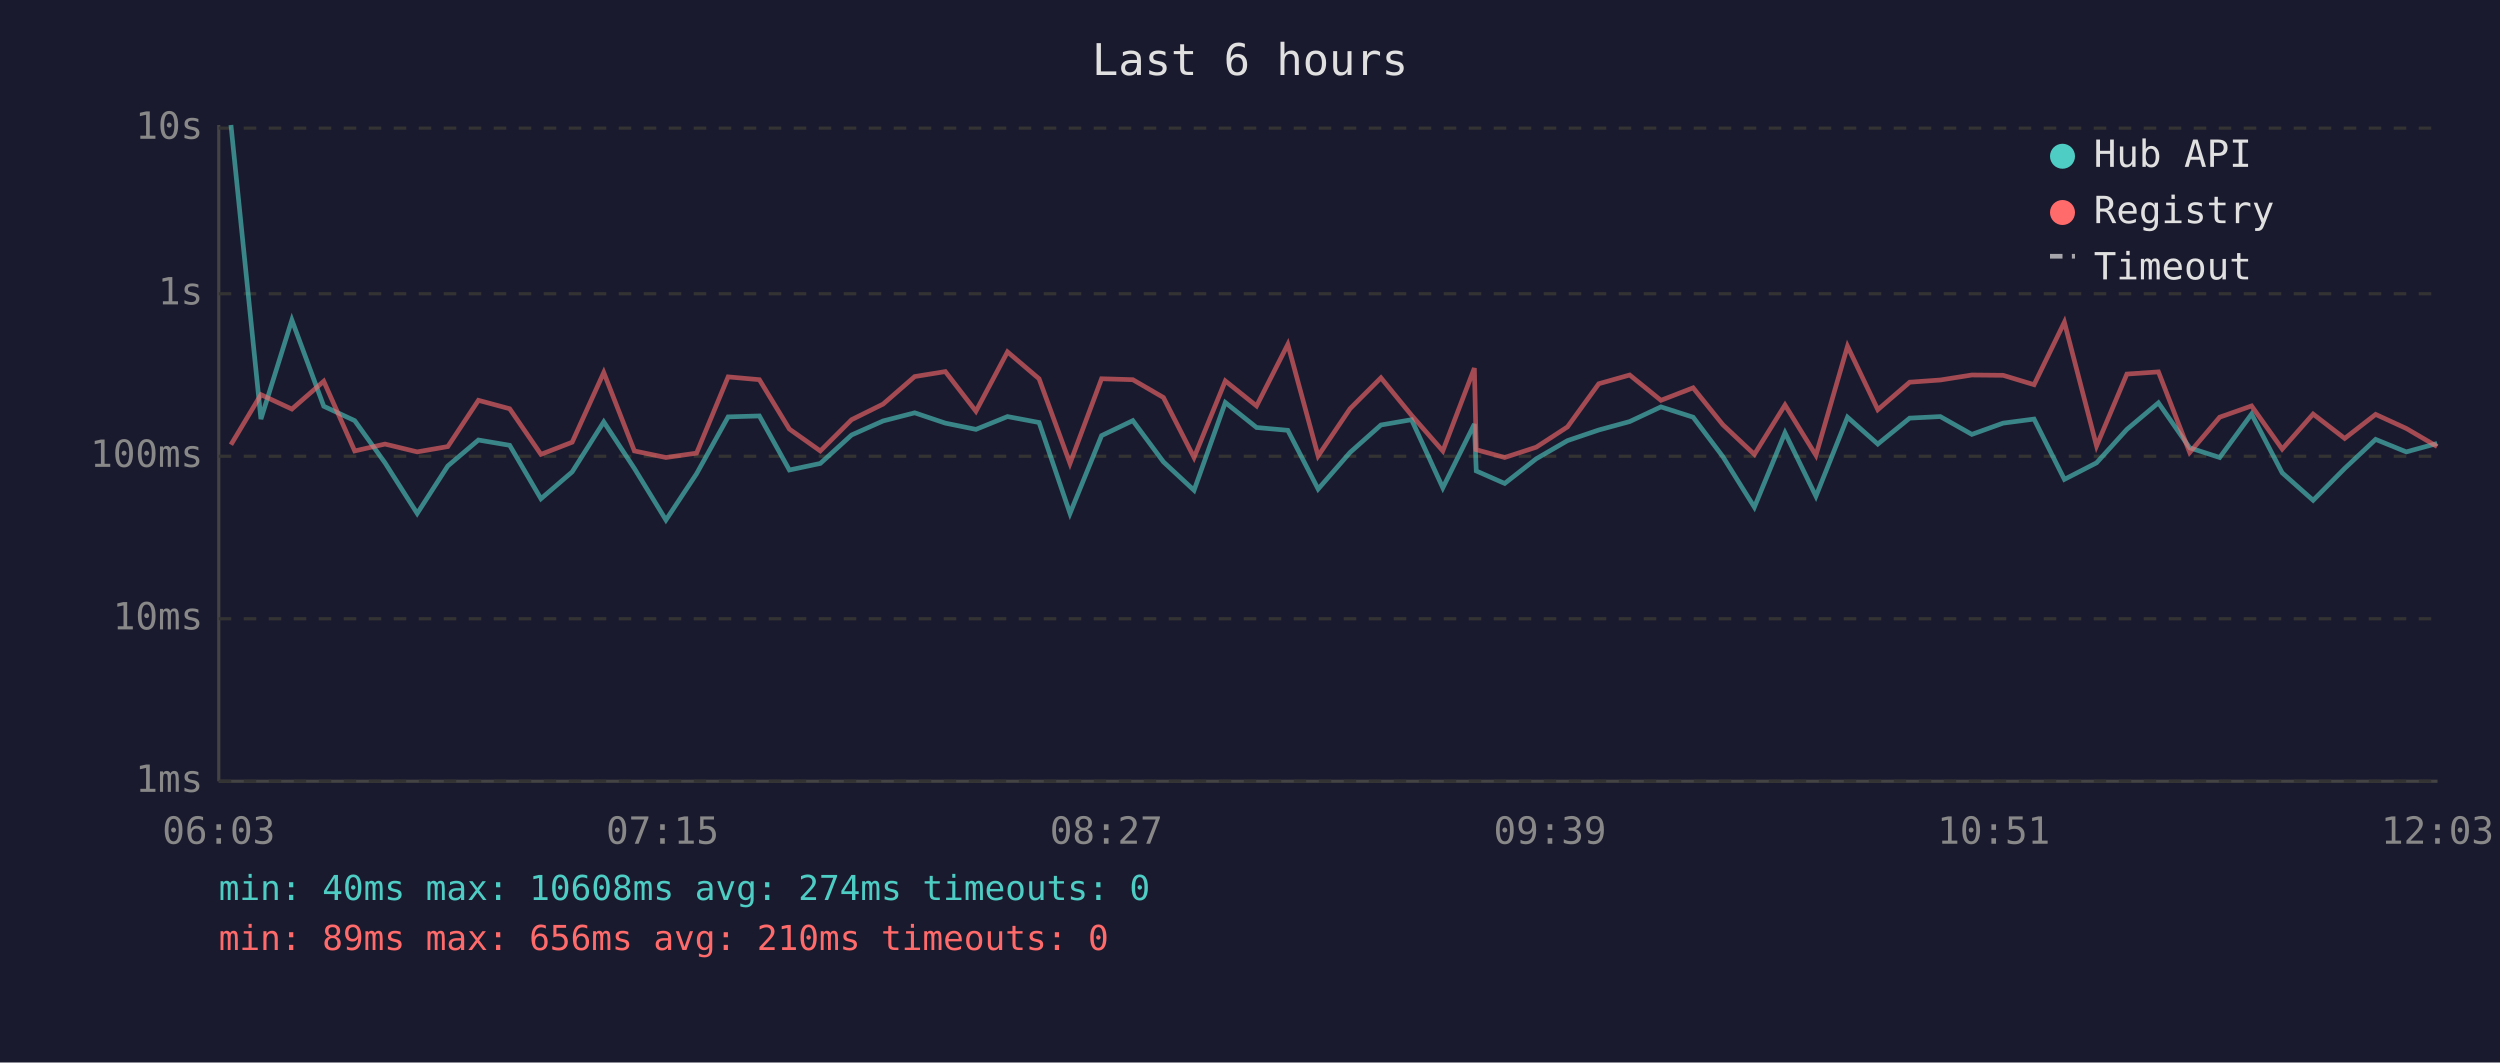
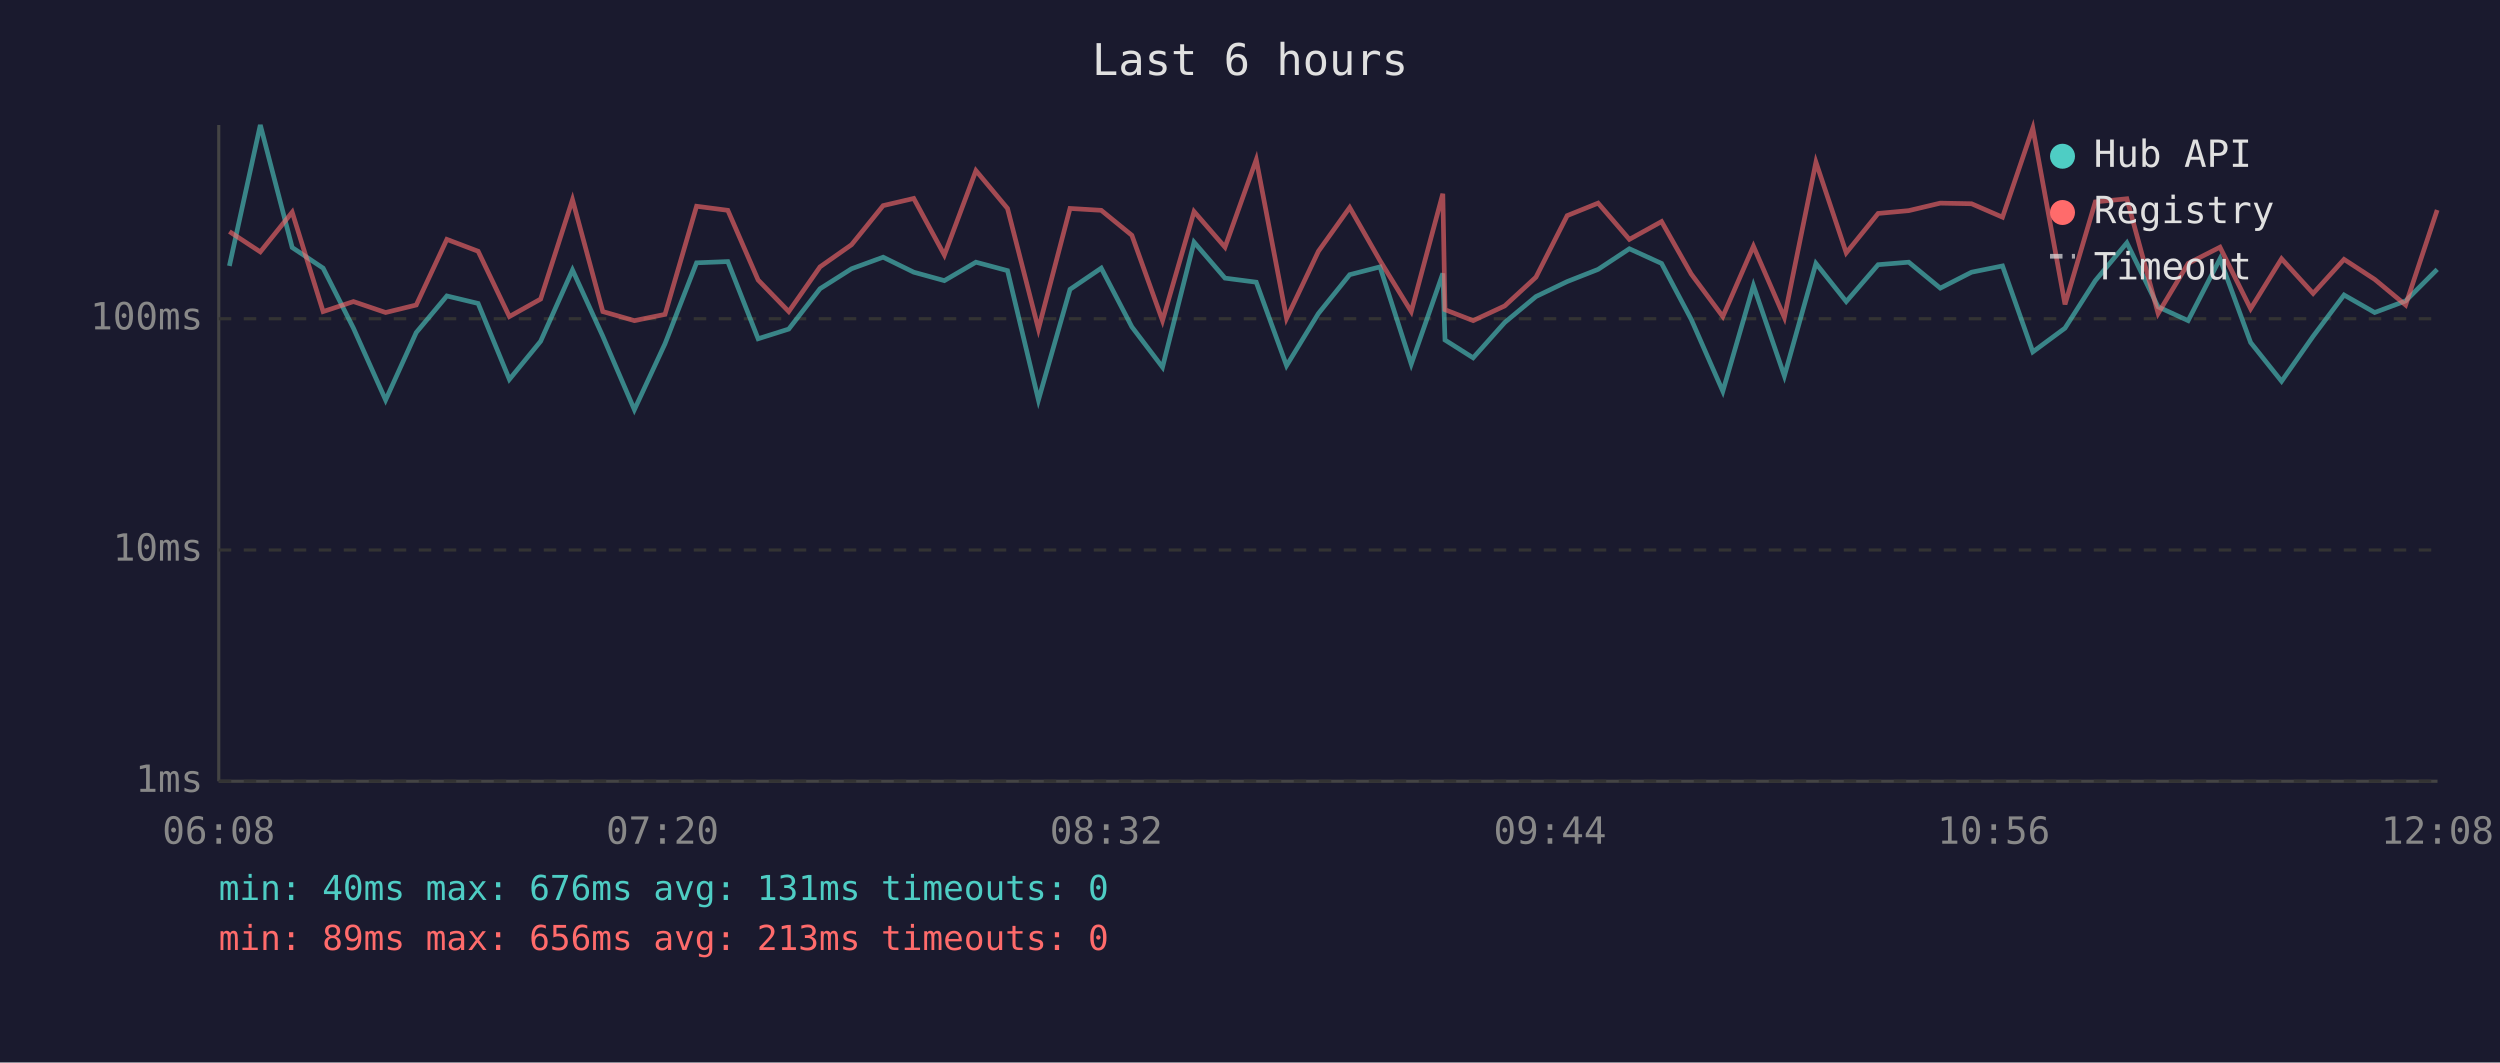
<svg xmlns="http://www.w3.org/2000/svg" viewBox="0 0 800 340" font-family="monospace" font-size="12">
  <rect width="800" height="340" fill="#1a1a2e" />
  <text x="400" y="24" fill="#e0e0e0" font-size="14" text-anchor="middle">Last 6 hours</text>
  <line x1="70" y1="40" x2="70" y2="250" stroke="#444" stroke-width="1" />
  <line x1="70" y1="250" x2="780" y2="250" stroke="#444" stroke-width="1" />
  <line x1="70" y1="250" x2="780" y2="250" stroke="#333" stroke-width="1" stroke-dasharray="4" />
  <text x="65" y="250" fill="#888" text-anchor="end" dominant-baseline="middle">1ms</text>
-   <line x1="70" y1="198" x2="780" y2="198" stroke="#333" stroke-width="1" stroke-dasharray="4" />
-   <text x="65" y="198" fill="#888" text-anchor="end" dominant-baseline="middle">10ms</text>
-   <line x1="70" y1="146" x2="780" y2="146" stroke="#333" stroke-width="1" stroke-dasharray="4" />
-   <text x="65" y="146" fill="#888" text-anchor="end" dominant-baseline="middle">100ms</text>
-   <line x1="70" y1="94" x2="780" y2="94" stroke="#333" stroke-width="1" stroke-dasharray="4" />
-   <text x="65" y="94" fill="#888" text-anchor="end" dominant-baseline="middle">1s</text>
-   <line x1="70" y1="41" x2="780" y2="41" stroke="#333" stroke-width="1" stroke-dasharray="4" />
-   <text x="65" y="41" fill="#888" text-anchor="end" dominant-baseline="middle">10s</text>
-   <text x="70" y="270" fill="#888" text-anchor="middle">06:03</text>
-   <text x="212" y="270" fill="#888" text-anchor="middle">07:15</text>
-   <text x="354" y="270" fill="#888" text-anchor="middle">08:27</text>
-   <text x="496" y="270" fill="#888" text-anchor="middle">09:39</text>
-   <text x="638" y="270" fill="#888" text-anchor="middle">10:51</text>
-   <text x="780" y="270" fill="#888" text-anchor="middle">12:03</text>
-   <polyline points="73.9,40.0 83.5,134.1 93.4,102.4 103.6,130.0 113.5,134.6 123.2,148.1 133.5,164.3 143.3,149.1 153.1,140.8 163.1,142.5 173.1,159.6 183.1,151.0 193.2,135.0 203.0,149.9 213.1,166.4 222.9,151.6 233.0,133.4 243.0,133.1 252.6,150.4 262.5,148.3 272.5,139.2 282.6,134.7 292.7,132.1 302.5,135.4 312.3,137.4 322.4,133.3 332.5,135.2 342.4,164.3 352.5,139.4 362.5,134.6 372.3,147.8 382.1,156.9 392.1,128.8 402.1,136.8 412.1,137.7 421.8,156.5 432.0,144.8 441.9,136.0 451.7,134.3 461.7,156.1 471.8,135.7 472.4,150.7 481.5,154.7 491.6,146.8 501.6,141.0 511.6,137.6 521.5,134.9 531.5,130.2 541.8,133.5 551.3,146.1 561.4,162.3 571.2,138.5 581.1,158.8 591.2,133.5 600.9,142.1 611.1,133.8 620.9,133.3 631.0,139.0 641.0,135.4 650.9,134.1 660.6,153.4 670.9,148.1 680.6,137.4 690.7,128.9 700.7,143.3 710.3,146.4 720.5,132.5 730.3,151.3 740.2,160.1 750.3,149.9 760.2,140.6 770.0,144.6 779.9,141.9" fill="none" stroke="#4ecdc4" stroke-width="1.5" opacity="0.6" />
-   <polyline points="73.9,142.3 83.5,126.3 93.4,130.9 103.6,122.0 113.5,144.3 123.2,142.1 133.5,144.6 143.3,142.9 153.1,128.1 163.1,130.8 173.1,145.4 183.1,141.5 193.2,119.2 203.0,144.3 213.1,146.4 222.9,145.0 233.0,120.6 243.0,121.5 252.6,137.3 262.5,144.3 272.5,134.3 282.6,129.3 292.7,120.5 302.5,118.9 312.3,131.6 322.4,112.6 332.5,121.2 342.4,148.3 352.5,121.2 362.5,121.5 372.3,127.2 382.1,146.4 392.1,121.9 402.1,129.9 412.1,110.2 421.8,145.9 432.0,130.8 441.9,120.9 451.7,132.9 461.7,144.3 471.8,117.8 472.4,143.9 481.5,146.4 491.6,143.1 501.6,136.6 511.6,122.8 521.5,120.0 531.5,128.1 541.8,124.1 551.3,135.9 561.4,145.4 571.2,129.6 581.1,145.7 591.2,110.8 600.9,131.1 611.1,122.3 620.9,121.6 631.0,120.0 641.0,120.1 650.9,123.1 660.6,103.1 670.9,142.7 680.6,119.7 690.7,119.0 700.7,144.8 710.3,133.5 720.5,129.9 730.3,143.7 740.2,132.5 750.3,140.3 760.2,132.6 770.0,137.1 779.9,142.9" fill="none" stroke="#ff6b6b" stroke-width="1.5" opacity="0.6" />
+   <line x1="70" y1="176" x2="780" y2="176" stroke="#333" stroke-width="1" stroke-dasharray="4" />
+   <text x="65" y="176" fill="#888" text-anchor="end" dominant-baseline="middle">10ms</text>
+   <line x1="70" y1="102" x2="780" y2="102" stroke="#333" stroke-width="1" stroke-dasharray="4" />
+   <text x="65" y="102" fill="#888" text-anchor="end" dominant-baseline="middle">100ms</text>
+   <text x="70" y="270" fill="#888" text-anchor="middle">06:08</text>
+   <text x="212" y="270" fill="#888" text-anchor="middle">07:20</text>
+   <text x="354" y="270" fill="#888" text-anchor="middle">08:32</text>
+   <text x="496" y="270" fill="#888" text-anchor="middle">09:44</text>
+   <text x="638" y="270" fill="#888" text-anchor="middle">10:56</text>
+   <text x="780" y="270" fill="#888" text-anchor="middle">12:08</text>
+   <polyline points="73.4,85.1 83.3,40.0 93.5,79.2 103.4,85.8 113.1,105.0 123.4,128.0 133.2,106.4 143.0,94.7 153.0,97.1 163.0,121.4 173.0,109.2 183.2,86.4 192.9,107.6 203.0,131.1 212.8,110.0 222.9,84.1 232.9,83.7 242.6,108.4 252.4,105.3 262.4,92.4 272.5,86.0 282.6,82.3 292.4,87.1 302.2,89.8 312.3,83.9 322.4,86.6 332.3,128.0 342.4,92.6 352.4,85.8 362.2,104.6 372.0,117.5 382.1,77.5 392.0,89.0 402.0,90.3 411.7,117.0 421.9,100.3 431.9,87.9 441.6,85.4 451.6,116.5 461.7,87.5 462.4,108.8 471.4,114.5 481.5,103.2 491.5,94.9 501.5,90.1 511.4,86.2 521.4,79.6 531.7,84.3 541.2,102.2 551.3,125.2 561.1,91.4 571.0,120.3 581.1,84.3 590.8,96.5 601.0,84.7 610.8,83.9 620.9,92.2 630.9,87.1 640.8,85.1 650.5,112.6 660.8,105.0 670.5,89.8 680.6,77.7 690.6,98.2 700.2,102.6 710.4,82.8 720.2,109.6 730.1,122.0 740.2,107.6 750.1,94.4 759.9,100.0 769.8,96.3 779.9,86.2" fill="none" stroke="#4ecdc4" stroke-width="1.5" opacity="0.6" />
+   <polyline points="73.4,74.1 83.3,80.6 93.5,67.9 103.4,99.7 113.1,96.5 123.4,100.0 133.2,97.6 143.0,76.6 153.0,80.4 163.0,101.3 173.0,95.7 183.2,63.9 192.9,99.7 203.0,102.6 212.8,100.6 222.9,66.0 232.9,67.3 242.6,89.6 252.4,99.7 262.4,85.4 272.5,78.3 282.6,65.8 292.4,63.5 302.2,81.6 312.3,54.6 322.4,66.7 332.3,105.3 342.4,66.7 352.4,67.3 362.2,75.3 372.0,102.6 382.1,67.7 392.0,79.1 402.0,51.1 411.7,101.9 421.9,80.4 431.9,66.4 441.6,83.4 451.6,99.7 461.7,62.0 462.4,99.1 471.4,102.6 481.5,97.9 491.5,88.7 501.5,69.0 511.4,65.0 521.4,76.6 531.7,70.9 541.2,87.7 551.3,101.3 561.1,78.8 571.0,101.6 581.1,51.9 590.8,80.9 601.0,68.3 610.8,67.4 620.9,65.0 630.9,65.2 640.8,69.5 650.5,41.0 660.8,97.4 670.5,64.6 680.6,63.6 690.6,100.3 700.2,84.3 710.4,79.1 720.2,98.8 730.1,82.8 740.2,93.9 750.1,83.0 759.9,89.4 769.8,97.6 779.9,67.2" fill="none" stroke="#ff6b6b" stroke-width="1.5" opacity="0.6" />
  <circle cx="660" cy="50" r="4" fill="#4ecdc4" />
  <text x="670" y="50" fill="#e0e0e0" dominant-baseline="middle">Hub API</text>
  <circle cx="660" cy="68" r="4" fill="#ff6b6b" />
  <text x="670" y="68" fill="#e0e0e0" dominant-baseline="middle">Registry</text>
  <line x1="656" y1="82" x2="664" y2="82" stroke="#e0e0e0" stroke-width="1.5" stroke-dasharray="4,3" opacity="0.7" />
  <text x="670" y="86" fill="#e0e0e0" dominant-baseline="middle">Timeout</text>
-   <text x="70" y="288" fill="#4ecdc4" font-size="11">min: 40ms  max: 10608ms  avg: 274ms  timeouts: 0</text>
-   <text x="70" y="304" fill="#ff6b6b" font-size="11">min: 89ms  max: 656ms  avg: 210ms  timeouts: 0</text>
+   <text x="70" y="288" fill="#4ecdc4" font-size="11">min: 40ms  max: 676ms  avg: 131ms  timeouts: 0</text>
+   <text x="70" y="304" fill="#ff6b6b" font-size="11">min: 89ms  max: 656ms  avg: 213ms  timeouts: 0</text>
</svg>
